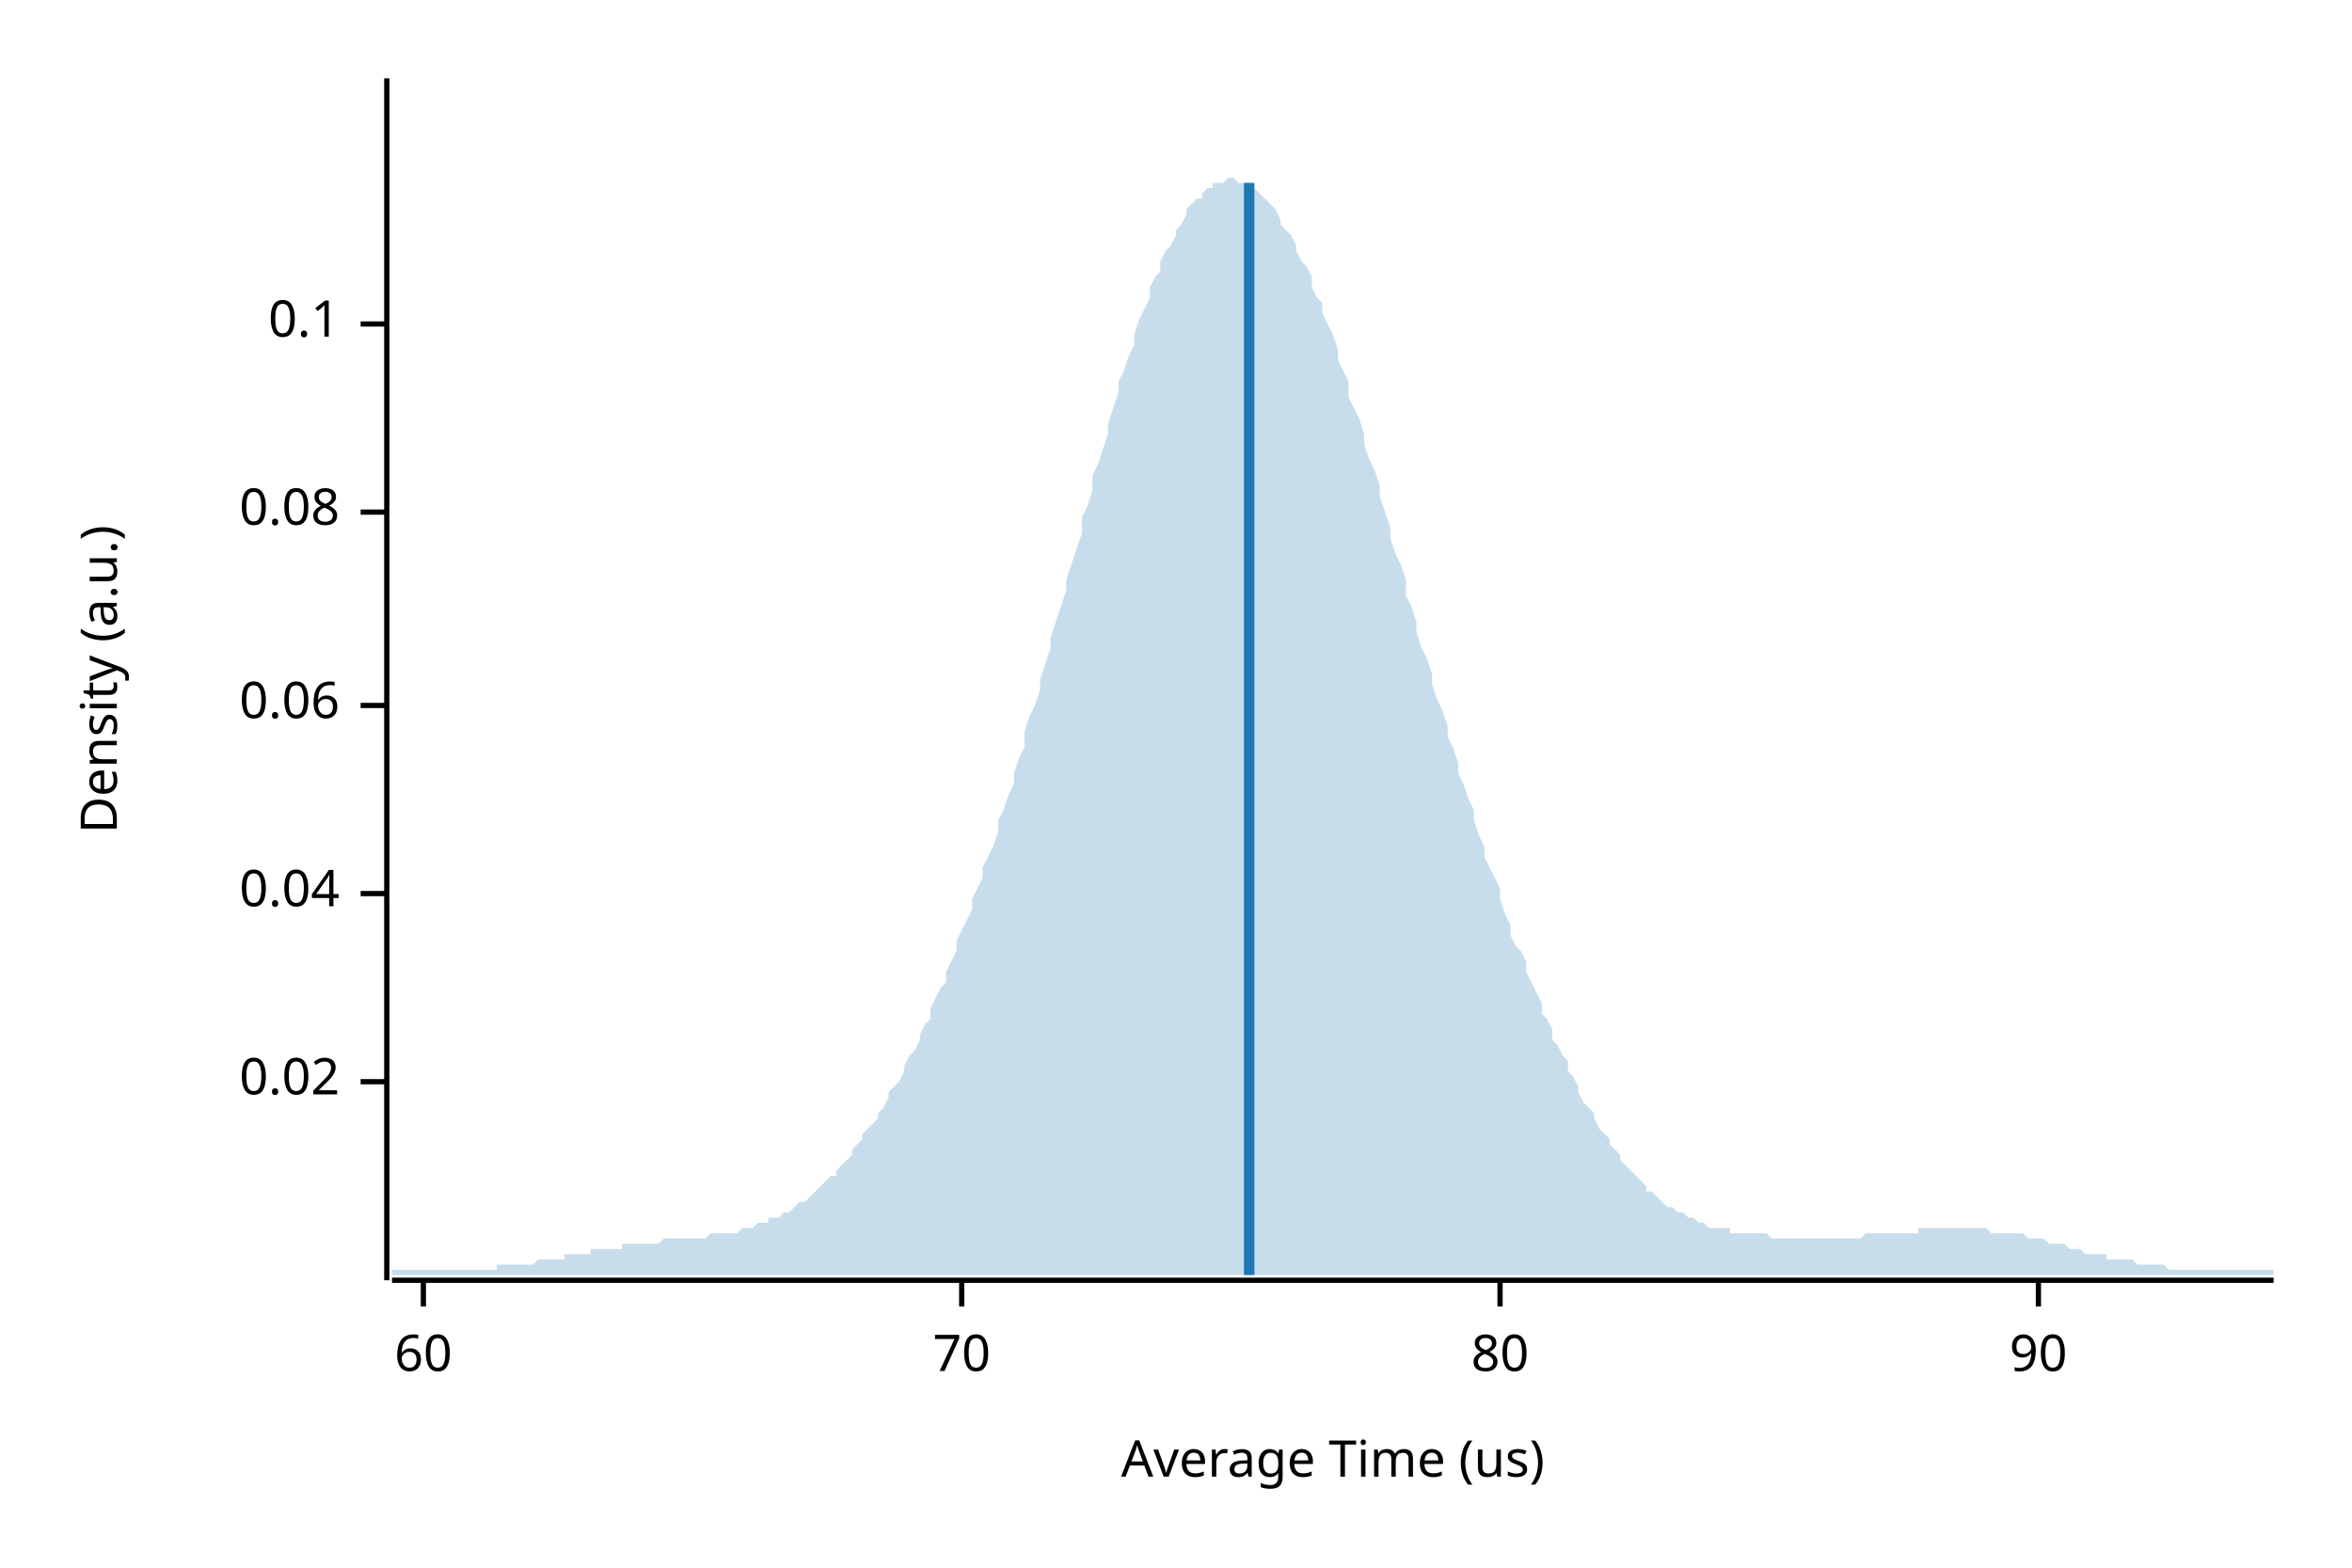
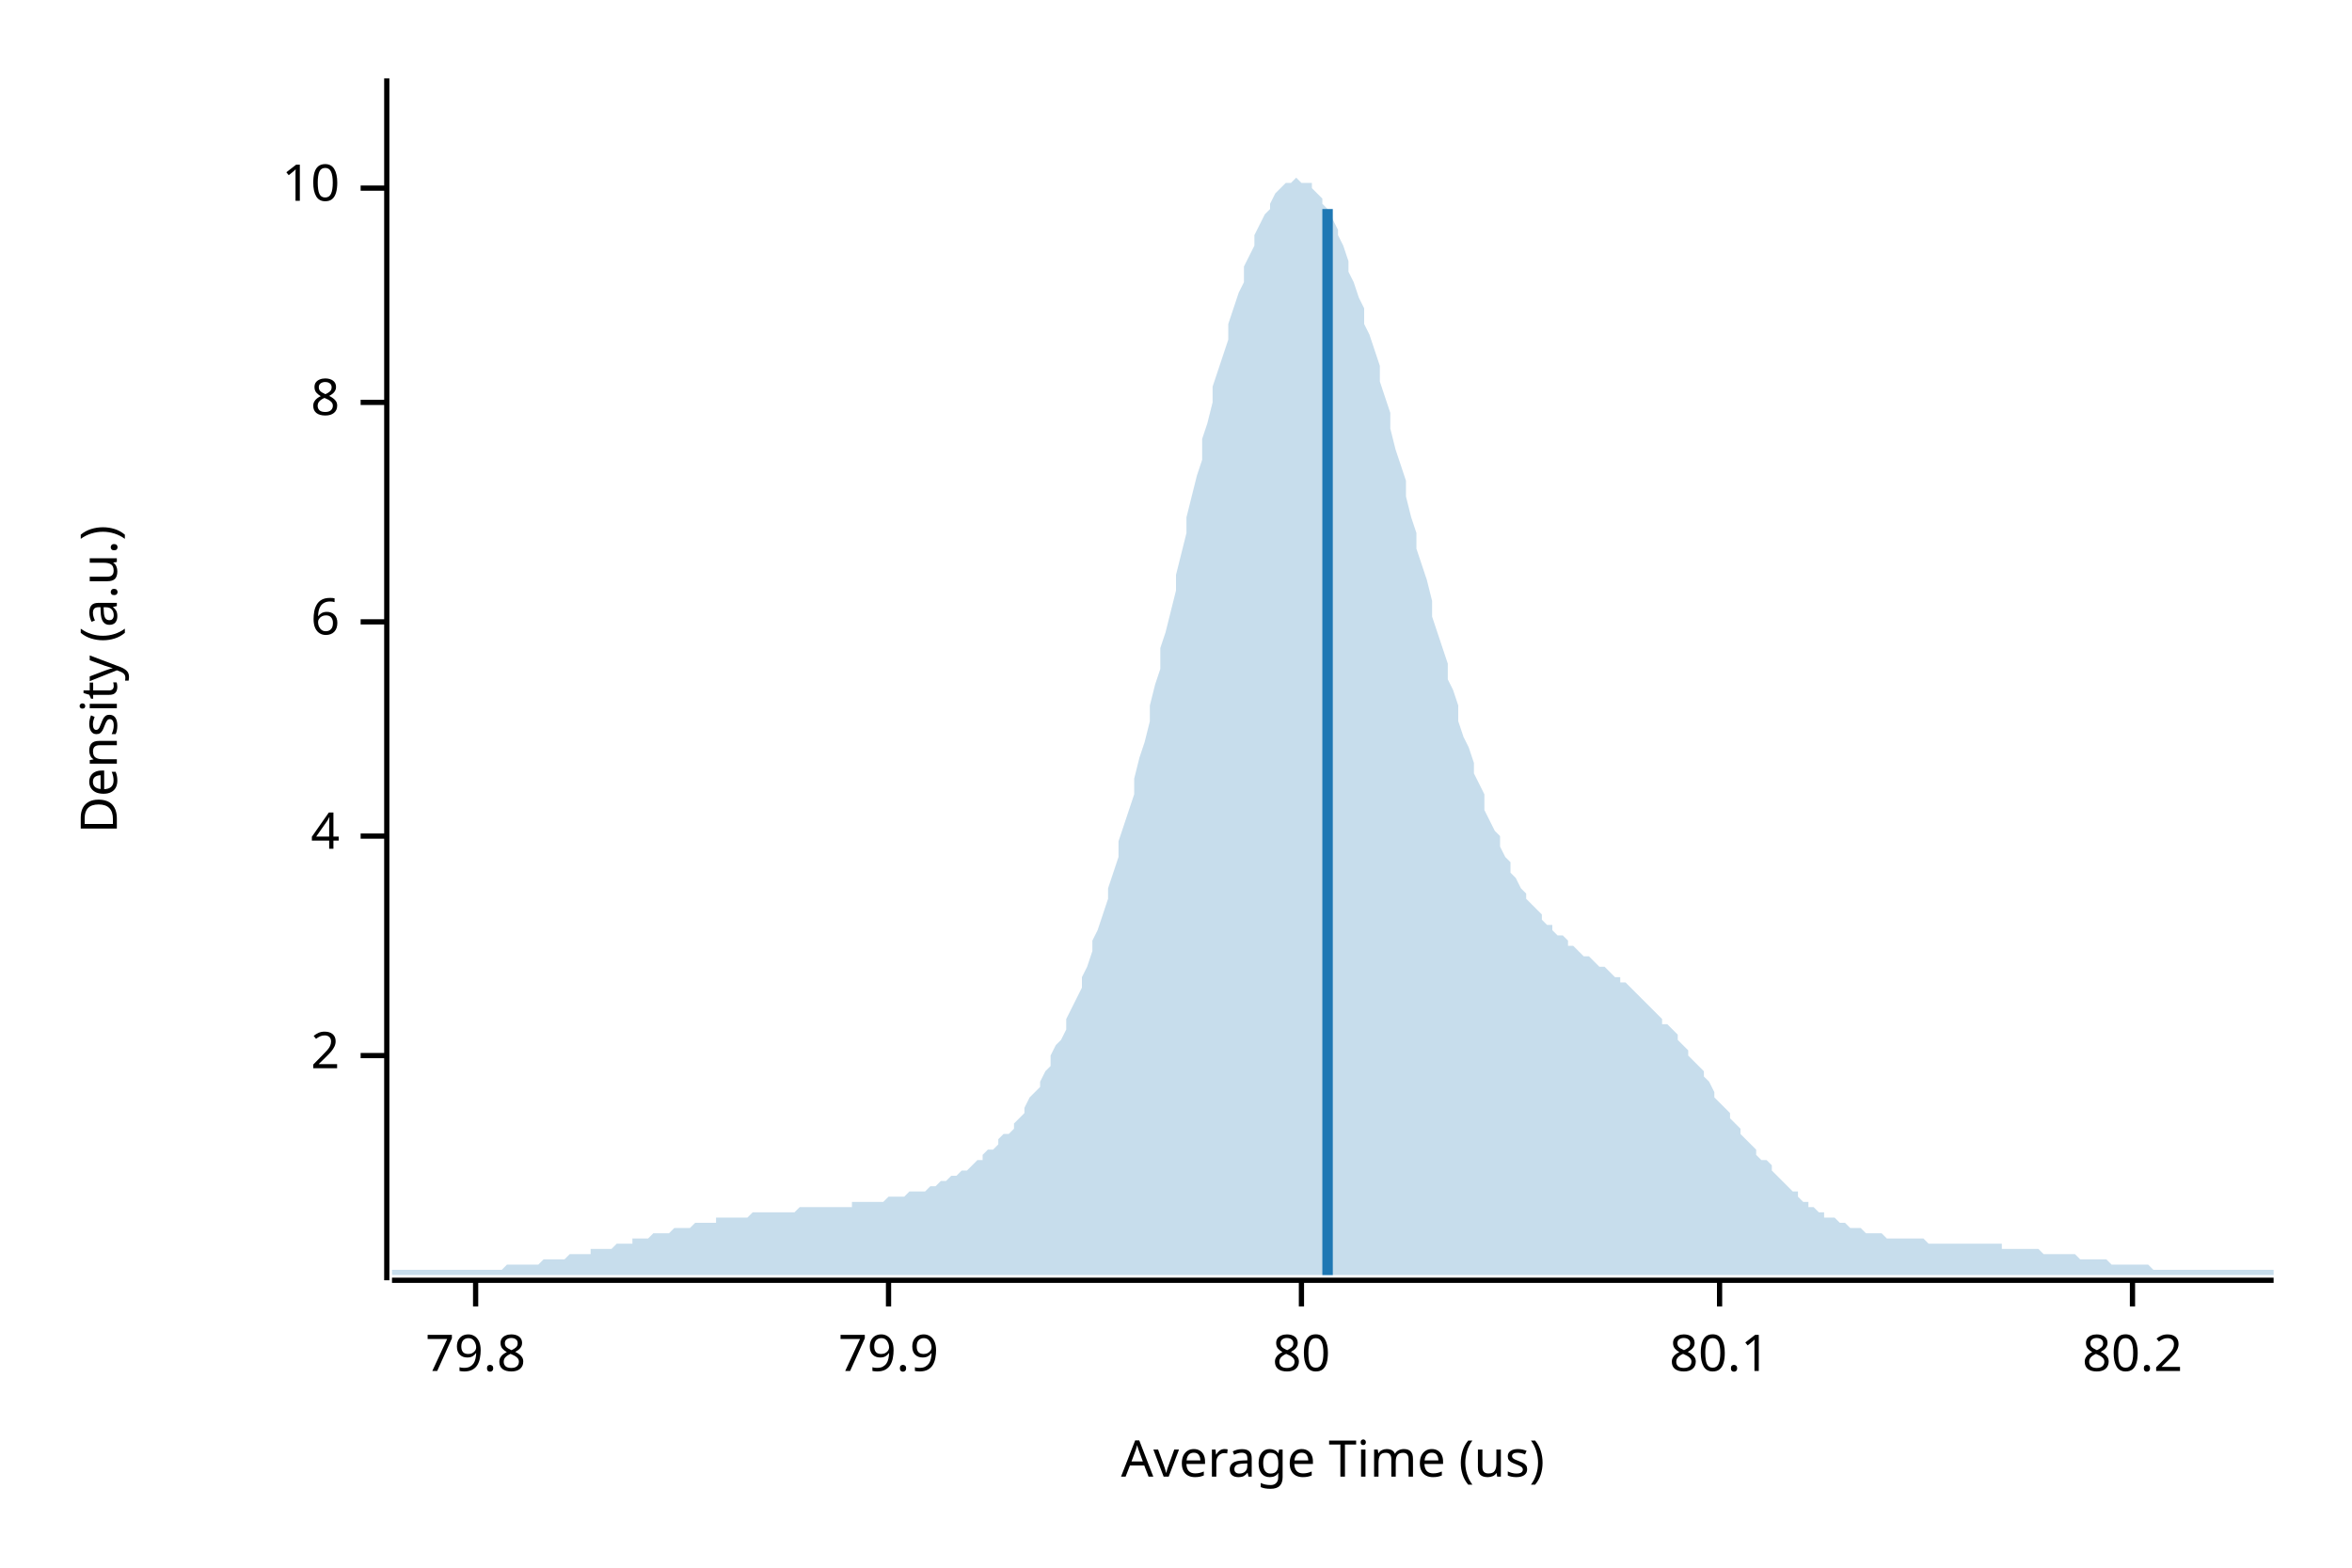
<svg xmlns="http://www.w3.org/2000/svg" width="450" height="300" viewBox="0 0 450 300">
  <text x="15" y="130" dy="0.76em" text-anchor="middle" font-family="sans-serif" font-size="9.677" opacity="1" fill="#000000" transform="rotate(270, 15, 130)">
Density (a.u.)
</text>
  <text x="255" y="285" dy="-0.5ex" text-anchor="middle" font-family="sans-serif" font-size="9.677" opacity="1" fill="#000000">
Average Time (us)
</text>
  <polyline fill="none" opacity="1" stroke="#000000" stroke-width="1" points="74,15 74,245 " />
-   <text x="65" y="207" dy="0.5ex" text-anchor="end" font-family="sans-serif" font-size="9.677" opacity="1" fill="#000000">
- 0.02
+   <text x="65" y="202" dy="0.5ex" text-anchor="end" font-family="sans-serif" font-size="9.677" opacity="1" fill="#000000">
+ 2
</text>
-   <polyline fill="none" opacity="1" stroke="#000000" stroke-width="1" points="69,207 74,207 " />
-   <text x="65" y="171" dy="0.5ex" text-anchor="end" font-family="sans-serif" font-size="9.677" opacity="1" fill="#000000">
- 0.04
+   <polyline fill="none" opacity="1" stroke="#000000" stroke-width="1" points="69,202 74,202 " />
+   <text x="65" y="160" dy="0.5ex" text-anchor="end" font-family="sans-serif" font-size="9.677" opacity="1" fill="#000000">
+ 4
</text>
-   <polyline fill="none" opacity="1" stroke="#000000" stroke-width="1" points="69,171 74,171 " />
-   <text x="65" y="135" dy="0.5ex" text-anchor="end" font-family="sans-serif" font-size="9.677" opacity="1" fill="#000000">
- 0.06
+   <polyline fill="none" opacity="1" stroke="#000000" stroke-width="1" points="69,160 74,160 " />
+   <text x="65" y="119" dy="0.5ex" text-anchor="end" font-family="sans-serif" font-size="9.677" opacity="1" fill="#000000">
+ 6
</text>
-   <polyline fill="none" opacity="1" stroke="#000000" stroke-width="1" points="69,135 74,135 " />
-   <text x="65" y="98" dy="0.5ex" text-anchor="end" font-family="sans-serif" font-size="9.677" opacity="1" fill="#000000">
- 0.08
+   <polyline fill="none" opacity="1" stroke="#000000" stroke-width="1" points="69,119 74,119 " />
+   <text x="65" y="77" dy="0.5ex" text-anchor="end" font-family="sans-serif" font-size="9.677" opacity="1" fill="#000000">
+ 8
</text>
-   <polyline fill="none" opacity="1" stroke="#000000" stroke-width="1" points="69,98 74,98 " />
-   <text x="65" y="62" dy="0.5ex" text-anchor="end" font-family="sans-serif" font-size="9.677" opacity="1" fill="#000000">
- 0.1
+   <polyline fill="none" opacity="1" stroke="#000000" stroke-width="1" points="69,77 74,77 " />
+   <text x="65" y="36" dy="0.5ex" text-anchor="end" font-family="sans-serif" font-size="9.677" opacity="1" fill="#000000">
+ 10
</text>
-   <polyline fill="none" opacity="1" stroke="#000000" stroke-width="1" points="69,62 74,62 " />
+   <polyline fill="none" opacity="1" stroke="#000000" stroke-width="1" points="69,36 74,36 " />
  <polyline fill="none" opacity="1" stroke="#000000" stroke-width="1" points="75,245 435,245 " />
-   <text x="81" y="255" dy="0.76em" text-anchor="middle" font-family="sans-serif" font-size="9.677" opacity="1" fill="#000000">
- 60
+   <text x="91" y="255" dy="0.76em" text-anchor="middle" font-family="sans-serif" font-size="9.677" opacity="1" fill="#000000">
+ 79.8
</text>
-   <polyline fill="none" opacity="1" stroke="#000000" stroke-width="1" points="81,245 81,250 " />
-   <text x="184" y="255" dy="0.76em" text-anchor="middle" font-family="sans-serif" font-size="9.677" opacity="1" fill="#000000">
- 70
+   <polyline fill="none" opacity="1" stroke="#000000" stroke-width="1" points="91,245 91,250 " />
+   <text x="170" y="255" dy="0.76em" text-anchor="middle" font-family="sans-serif" font-size="9.677" opacity="1" fill="#000000">
+ 79.9
</text>
-   <polyline fill="none" opacity="1" stroke="#000000" stroke-width="1" points="184,245 184,250 " />
-   <text x="287" y="255" dy="0.76em" text-anchor="middle" font-family="sans-serif" font-size="9.677" opacity="1" fill="#000000">
+   <polyline fill="none" opacity="1" stroke="#000000" stroke-width="1" points="170,245 170,250 " />
+   <text x="249" y="255" dy="0.76em" text-anchor="middle" font-family="sans-serif" font-size="9.677" opacity="1" fill="#000000">
80
</text>
-   <polyline fill="none" opacity="1" stroke="#000000" stroke-width="1" points="287,245 287,250 " />
-   <text x="390" y="255" dy="0.76em" text-anchor="middle" font-family="sans-serif" font-size="9.677" opacity="1" fill="#000000">
- 90
+   <polyline fill="none" opacity="1" stroke="#000000" stroke-width="1" points="249,245 249,250 " />
+   <text x="329" y="255" dy="0.76em" text-anchor="middle" font-family="sans-serif" font-size="9.677" opacity="1" fill="#000000">
+ 80.1
</text>
-   <polyline fill="none" opacity="1" stroke="#000000" stroke-width="1" points="390,245 390,250 " />
-   <polygon opacity="0.25" fill="#1F78B4" points="75,243 75,243 76,243 77,243 77,243 78,243 79,243 80,243 80,243 81,243 82,243 82,243 83,243 84,243 85,243 85,243 86,243 87,243 87,243 88,243 89,243 90,243 90,243 91,243 92,243 93,243 93,243 94,243 95,243 95,242 96,242 97,242 98,242 98,242 99,242 100,242 100,242 101,242 102,242 103,241 103,241 104,241 105,241 106,241 106,241 107,241 108,241 108,240 109,240 110,240 111,240 111,240 112,240 113,240 113,239 114,239 115,239 116,239 116,239 117,239 118,239 119,239 119,238 120,238 121,238 121,238 122,238 123,238 124,238 124,238 125,238 126,238 126,238 127,237 128,237 129,237 129,237 130,237 131,237 131,237 132,237 133,237 134,237 134,237 135,237 136,236 137,236 137,236 138,236 139,236 139,236 140,236 141,236 142,235 142,235 143,235 144,235 144,235 145,234 146,234 147,234 147,233 148,233 149,233 150,232 150,232 151,232 152,231 152,231 153,230 154,230 155,229 155,229 156,228 157,227 157,227 158,226 159,225 160,225 160,224 161,223 162,222 163,221 163,220 164,219 165,218 165,217 166,216 167,215 168,214 168,213 169,212 170,210 170,209 171,208 172,207 173,205 173,204 174,202 175,201 176,199 176,198 177,196 178,195 178,193 179,191 180,189 181,188 181,186 182,184 183,182 183,180 184,178 185,176 186,174 186,172 187,170 188,168 188,166 189,164 190,162 191,159 191,157 192,155 193,152 194,150 194,148 195,145 196,143 196,140 197,137 198,135 199,132 199,130 200,127 201,124 201,122 202,119 203,116 204,113 204,111 205,108 206,105 207,102 207,99 208,97 209,94 209,91 210,89 211,86 212,83 212,81 213,78 214,75 214,73 215,71 216,68 217,66 217,64 218,61 219,59 220,57 220,55 221,53 222,52 222,50 223,48 224,47 225,45 225,44 226,43 227,41 227,40 228,39 229,38 230,38 230,37 231,36 232,36 232,35 233,35 234,35 235,34 235,34 236,34 237,35 238,35 238,35 239,35 240,36 240,36 241,37 242,38 243,39 243,39 244,40 245,42 245,43 246,44 247,45 248,47 248,48 249,50 250,51 251,53 251,55 252,57 253,58 253,60 254,62 255,64 256,67 256,69 257,71 258,73 258,76 259,78 260,80 261,83 261,85 262,88 263,90 264,93 264,95 265,98 266,101 266,103 267,106 268,108 269,111 269,114 270,116 271,119 271,121 272,124 273,126 274,129 274,131 275,134 276,136 277,139 277,141 278,143 279,146 279,148 280,150 281,153 282,155 282,157 283,160 284,162 284,164 285,166 286,168 287,170 287,172 288,175 289,177 289,179 290,181 291,182 292,184 292,186 293,188 294,190 295,192 295,194 296,195 297,197 297,199 298,200 299,202 300,203 300,205 301,206 302,208 302,209 303,211 304,212 305,213 305,214 306,216 307,217 308,218 308,219 309,220 310,221 310,222 311,223 312,224 313,225 313,225 314,226 315,227 315,228 316,228 317,229 318,230 318,230 319,231 320,231 321,232 321,232 322,232 323,233 323,233 324,233 325,234 326,234 326,234 327,235 328,235 328,235 329,235 330,235 331,235 331,236 332,236 333,236 333,236 334,236 335,236 336,236 336,236 337,236 338,236 339,237 339,237 340,237 341,237 341,237 342,237 343,237 344,237 344,237 345,237 346,237 346,237 347,237 348,237 349,237 349,237 350,237 351,237 352,237 352,237 353,237 354,237 354,237 355,237 356,237 357,236 357,236 358,236 359,236 359,236 360,236 361,236 362,236 362,236 363,236 364,236 365,236 365,236 366,236 367,236 367,235 368,235 369,235 370,235 370,235 371,235 372,235 372,235 373,235 374,235 375,235 375,235 376,235 377,235 378,235 378,235 379,235 380,235 380,235 381,236 382,236 383,236 383,236 384,236 385,236 385,236 386,236 387,236 388,237 388,237 389,237 390,237 390,237 391,237 392,238 393,238 393,238 394,238 395,238 396,239 396,239 397,239 398,239 398,239 399,240 400,240 401,240 401,240 402,240 403,240 403,241 404,241 405,241 406,241 406,241 407,241 408,241 409,242 409,242 410,242 411,242 411,242 412,242 413,242 414,242 414,242 415,243 416,243 416,243 417,243 418,243 419,243 419,243 420,243 421,243 422,243 422,243 423,243 424,243 424,243 425,243 426,243 427,243 427,243 428,243 429,243 429,243 430,243 431,243 432,243 432,243 433,243 434,243 435,243 435,244 75,244 " />
-   <polyline fill="none" opacity="1" stroke="#1F78B4" stroke-width="2" points="239,244 239,35 " />
+   <polyline fill="none" opacity="1" stroke="#000000" stroke-width="1" points="329,245 329,250 " />
+   <text x="408" y="255" dy="0.76em" text-anchor="middle" font-family="sans-serif" font-size="9.677" opacity="1" fill="#000000">
+ 80.2
+ </text>
+   <polyline fill="none" opacity="1" stroke="#000000" stroke-width="1" points="408,245 408,250 " />
+   <polygon opacity="0.25" fill="#1F78B4" points="75,243 75,243 76,243 77,243 77,243 78,243 79,243 80,243 80,243 81,243 82,243 82,243 83,243 84,243 85,243 85,243 86,243 87,243 87,243 88,243 89,243 90,243 90,243 91,243 92,243 93,243 93,243 94,243 95,243 95,243 96,243 97,242 98,242 98,242 99,242 100,242 100,242 101,242 102,242 103,242 103,242 104,241 105,241 106,241 106,241 107,241 108,241 108,241 109,240 110,240 111,240 111,240 112,240 113,240 113,239 114,239 115,239 116,239 116,239 117,239 118,238 119,238 119,238 120,238 121,238 121,237 122,237 123,237 124,237 124,237 125,236 126,236 126,236 127,236 128,236 129,235 129,235 130,235 131,235 131,235 132,235 133,234 134,234 134,234 135,234 136,234 137,234 137,233 138,233 139,233 139,233 140,233 141,233 142,233 142,233 143,233 144,232 144,232 145,232 146,232 147,232 147,232 148,232 149,232 150,232 150,232 151,232 152,232 152,232 153,231 154,231 155,231 155,231 156,231 157,231 157,231 158,231 159,231 160,231 160,231 161,231 162,231 163,231 163,230 164,230 165,230 165,230 166,230 167,230 168,230 168,230 169,230 170,229 170,229 171,229 172,229 173,229 173,229 174,228 175,228 176,228 176,228 177,228 178,227 178,227 179,227 180,226 181,226 181,226 182,225 183,225 183,225 184,224 185,224 186,223 186,223 187,222 188,222 188,221 189,220 190,220 191,219 191,218 192,217 193,217 194,216 194,215 195,214 196,213 196,212 197,210 198,209 199,208 199,207 200,205 201,204 201,202 202,200 203,199 204,197 204,195 205,193 206,191 207,189 207,187 208,185 209,182 209,180 210,178 211,175 212,172 212,170 213,167 214,164 214,161 215,158 216,155 217,152 217,149 218,145 219,142 220,138 220,135 221,131 222,128 222,124 223,121 224,117 225,113 225,110 226,106 227,102 227,99 228,95 229,91 230,88 230,84 231,81 232,77 232,74 233,71 234,68 235,65 235,62 236,59 237,56 238,54 238,51 239,49 240,47 240,45 241,43 242,41 243,40 243,39 244,37 245,36 245,36 246,35 247,35 248,34 248,34 249,35 250,35 251,35 251,36 252,37 253,38 253,39 254,40 255,42 256,44 256,45 257,47 258,50 258,52 259,54 260,57 261,59 261,62 262,64 263,67 264,70 264,73 265,76 266,79 266,82 267,86 268,89 269,92 269,95 270,99 271,102 271,105 272,108 273,111 274,115 274,118 275,121 276,124 277,127 277,130 278,132 279,135 279,138 280,141 281,143 282,146 282,148 283,150 284,152 284,155 285,157 286,159 287,160 287,162 288,164 289,165 289,167 290,168 291,170 292,171 292,172 293,173 294,174 295,175 295,176 296,177 297,177 297,178 298,179 299,179 300,180 300,181 301,181 302,182 302,182 303,183 304,183 305,184 305,184 306,185 307,185 308,186 308,186 309,187 310,187 310,188 311,188 312,189 313,190 313,190 314,191 315,192 315,192 316,193 317,194 318,195 318,196 319,196 320,197 321,198 321,199 322,200 323,201 323,202 324,203 325,204 326,205 326,206 327,207 328,209 328,210 329,211 330,212 331,213 331,214 332,215 333,216 333,217 334,218 335,219 336,220 336,221 337,222 338,222 339,223 339,224 340,225 341,226 341,226 342,227 343,228 344,228 344,229 345,230 346,230 346,231 347,231 348,232 349,232 349,233 350,233 351,233 352,234 352,234 353,234 354,235 354,235 355,235 356,235 357,236 357,236 358,236 359,236 359,236 360,236 361,237 362,237 362,237 363,237 364,237 365,237 365,237 366,237 367,237 367,237 368,237 369,238 370,238 370,238 371,238 372,238 372,238 373,238 374,238 375,238 375,238 376,238 377,238 378,238 378,238 379,238 380,238 380,238 381,238 382,238 383,238 383,239 384,239 385,239 385,239 386,239 387,239 388,239 388,239 389,239 390,239 390,239 391,240 392,240 393,240 393,240 394,240 395,240 396,240 396,240 397,240 398,241 398,241 399,241 400,241 401,241 401,241 402,241 403,241 403,241 404,242 405,242 406,242 406,242 407,242 408,242 409,242 409,242 410,242 411,242 411,242 412,243 413,243 414,243 414,243 415,243 416,243 416,243 417,243 418,243 419,243 419,243 420,243 421,243 422,243 422,243 423,243 424,243 424,243 425,243 426,243 427,243 427,243 428,243 429,243 429,243 430,243 431,243 432,243 432,243 433,243 434,243 435,243 435,244 75,244 " />
+   <polyline fill="none" opacity="1" stroke="#1F78B4" stroke-width="2" points="254,244 254,40 " />
</svg>
